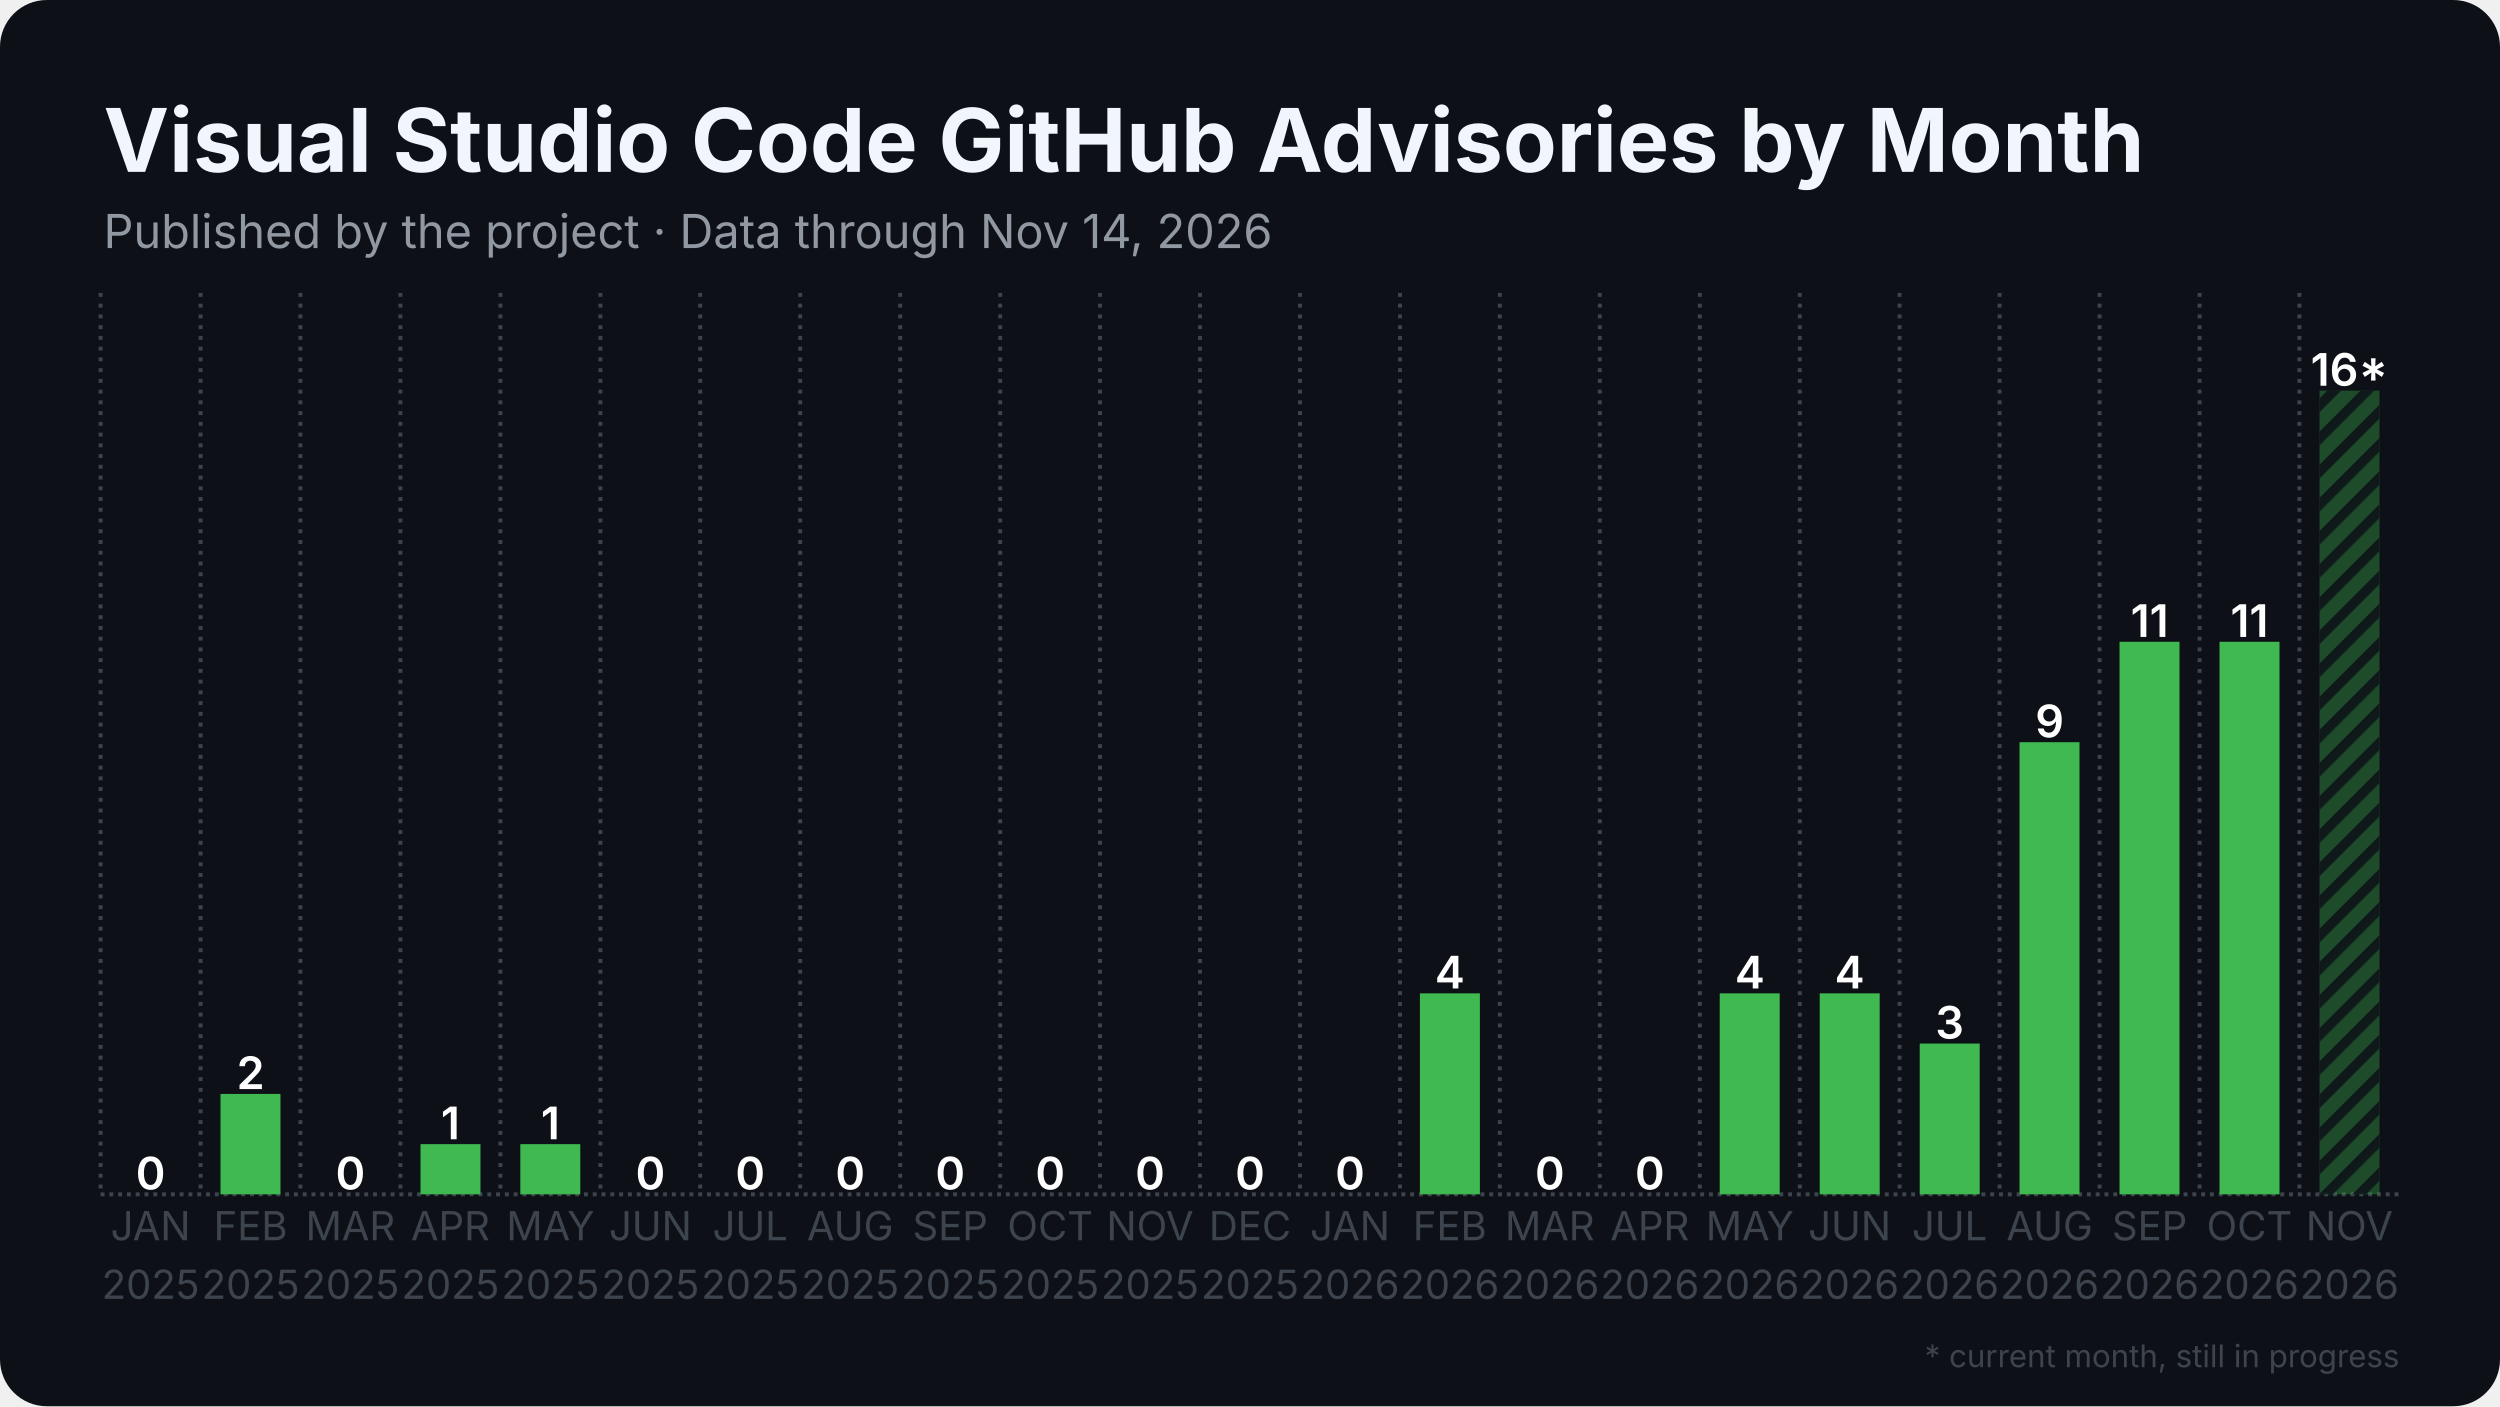
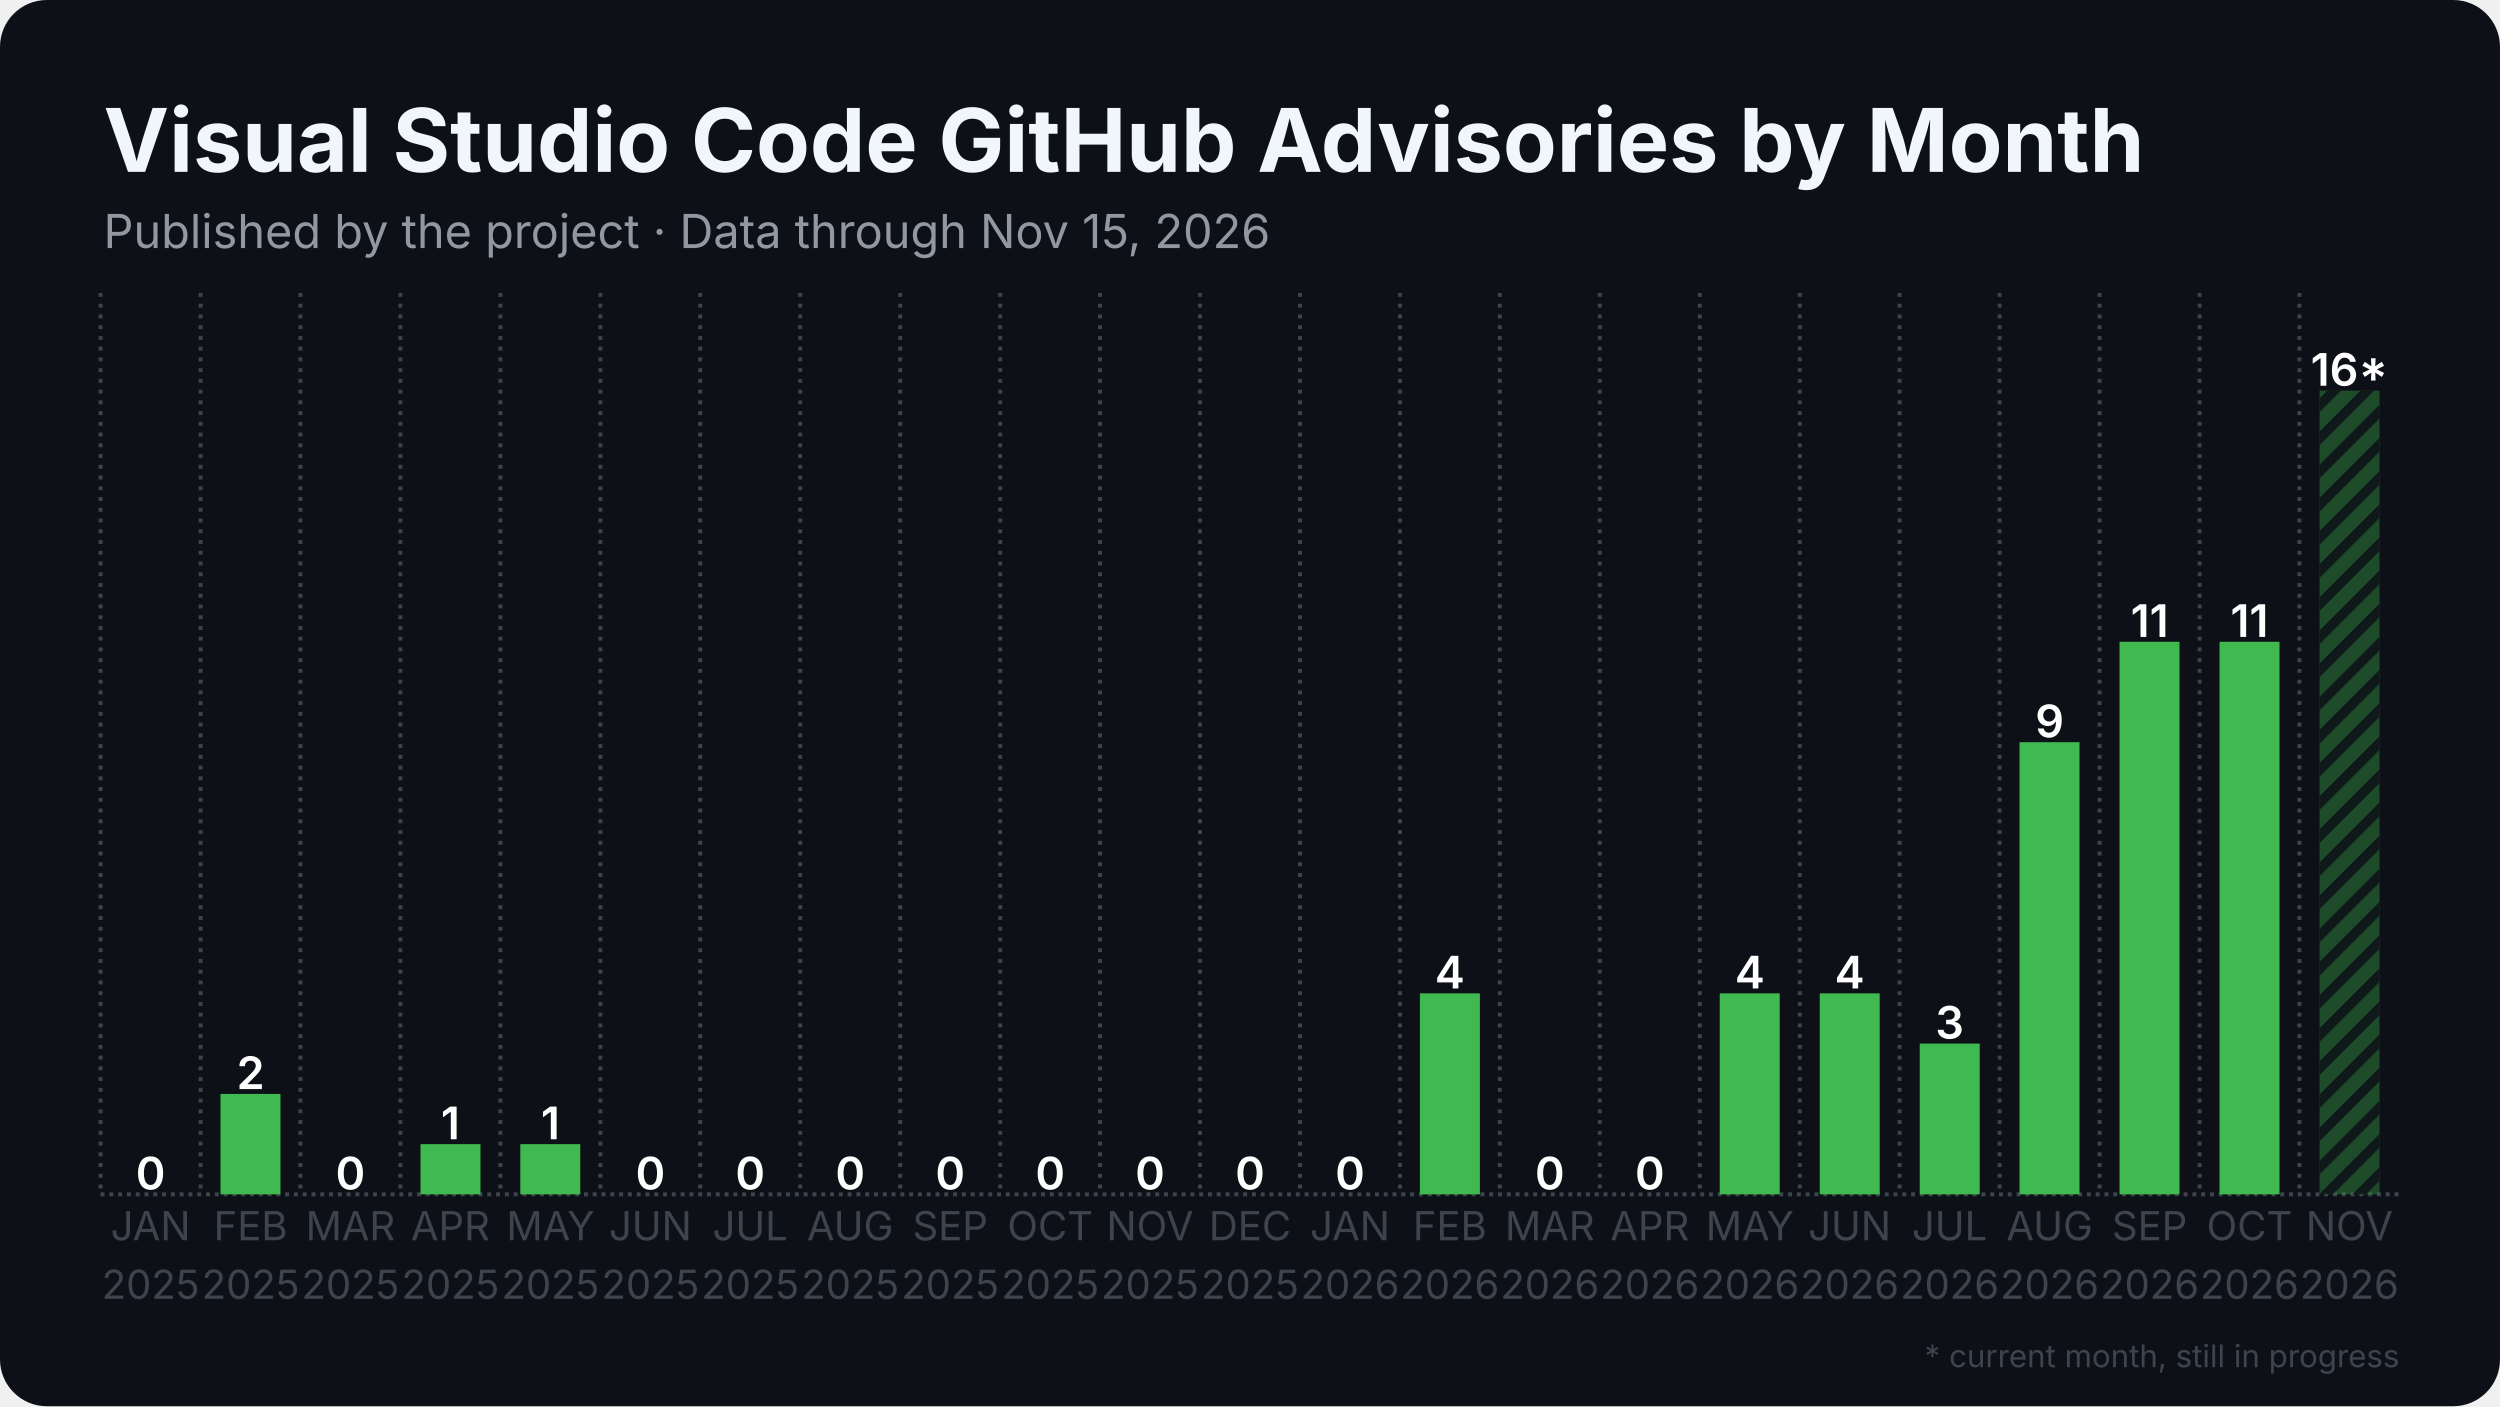
<svg xmlns="http://www.w3.org/2000/svg" width="1280" height="720" viewBox="0 0 1280 720">
  <rect width="1280" height="720" rx="24" fill="#0d1117" />
  <defs>
    <pattern id="stripes" width="12" height="12" patternUnits="userSpaceOnUse" patternTransform="rotate(45)">
      <rect width="12" height="12" fill="none" />
      <rect width="5" height="12" fill="#0d1117" opacity="0.85" />
    </pattern>
  </defs>
  <line x1="51.5" y1="611.5" x2="1228.5" y2="611.5" stroke="#3d444d" stroke-width="2" stroke-dasharray="2 2.5" />
  <line x1="51.5" y1="150.0" x2="51.5" y2="611.5" stroke="#3d444d" stroke-width="2" stroke-dasharray="2 3.5" />
  <line x1="102.7" y1="150.0" x2="102.7" y2="611.5" stroke="#3d444d" stroke-width="2" stroke-dasharray="2 3.5" />
  <line x1="153.8" y1="150.0" x2="153.8" y2="611.5" stroke="#3d444d" stroke-width="2" stroke-dasharray="2 3.5" />
  <line x1="205.0" y1="150.0" x2="205.0" y2="611.5" stroke="#3d444d" stroke-width="2" stroke-dasharray="2 3.5" />
  <line x1="256.2" y1="150.0" x2="256.2" y2="611.5" stroke="#3d444d" stroke-width="2" stroke-dasharray="2 3.5" />
  <line x1="307.4" y1="150.0" x2="307.4" y2="611.5" stroke="#3d444d" stroke-width="2" stroke-dasharray="2 3.5" />
  <line x1="358.5" y1="150.0" x2="358.5" y2="611.5" stroke="#3d444d" stroke-width="2" stroke-dasharray="2 3.5" />
  <line x1="409.7" y1="150.0" x2="409.7" y2="611.5" stroke="#3d444d" stroke-width="2" stroke-dasharray="2 3.5" />
  <line x1="460.9" y1="150.0" x2="460.9" y2="611.5" stroke="#3d444d" stroke-width="2" stroke-dasharray="2 3.5" />
  <line x1="512.1" y1="150.0" x2="512.1" y2="611.5" stroke="#3d444d" stroke-width="2" stroke-dasharray="2 3.5" />
  <line x1="563.2" y1="150.0" x2="563.2" y2="611.5" stroke="#3d444d" stroke-width="2" stroke-dasharray="2 3.5" />
  <line x1="614.4" y1="150.0" x2="614.4" y2="611.5" stroke="#3d444d" stroke-width="2" stroke-dasharray="2 3.5" />
  <line x1="665.6" y1="150.0" x2="665.6" y2="611.5" stroke="#3d444d" stroke-width="2" stroke-dasharray="2 3.5" />
  <line x1="716.8" y1="150.0" x2="716.8" y2="611.5" stroke="#3d444d" stroke-width="2" stroke-dasharray="2 3.5" />
  <line x1="767.9" y1="150.0" x2="767.9" y2="611.5" stroke="#3d444d" stroke-width="2" stroke-dasharray="2 3.5" />
  <line x1="819.1" y1="150.0" x2="819.1" y2="611.5" stroke="#3d444d" stroke-width="2" stroke-dasharray="2 3.5" />
  <line x1="870.3" y1="150.0" x2="870.3" y2="611.5" stroke="#3d444d" stroke-width="2" stroke-dasharray="2 3.5" />
  <line x1="921.5" y1="150.0" x2="921.5" y2="611.5" stroke="#3d444d" stroke-width="2" stroke-dasharray="2 3.5" />
  <line x1="972.6" y1="150.0" x2="972.6" y2="611.5" stroke="#3d444d" stroke-width="2" stroke-dasharray="2 3.5" />
  <line x1="1023.8" y1="150.0" x2="1023.8" y2="611.5" stroke="#3d444d" stroke-width="2" stroke-dasharray="2 3.5" />
  <line x1="1075.0" y1="150.0" x2="1075.0" y2="611.5" stroke="#3d444d" stroke-width="2" stroke-dasharray="2 3.5" />
  <line x1="1126.2" y1="150.0" x2="1126.2" y2="611.5" stroke="#3d444d" stroke-width="2" stroke-dasharray="2 3.5" />
  <line x1="1177.3" y1="150.0" x2="1177.3" y2="611.5" stroke="#3d444d" stroke-width="2" stroke-dasharray="2 3.5" />
  <rect x="61.7" y="611.5" width="30.7" height="0.0" fill="#3fb950" />
  <text x="77.1" y="609.0" text-anchor="middle" font-family="Inter, Segoe UI, Helvetica, Arial, sans-serif" font-size="23.0" font-weight="600" fill="#ffffff">0</text>
  <rect x="112.9" y="560.1" width="30.7" height="51.4" fill="#3fb950" />
  <text x="128.3" y="557.6" text-anchor="middle" font-family="Inter, Segoe UI, Helvetica, Arial, sans-serif" font-size="23.0" font-weight="600" fill="#ffffff">2</text>
  <rect x="164.1" y="611.5" width="30.7" height="0.0" fill="#3fb950" />
  <text x="179.4" y="609.0" text-anchor="middle" font-family="Inter, Segoe UI, Helvetica, Arial, sans-serif" font-size="23.0" font-weight="600" fill="#ffffff">0</text>
  <rect x="215.3" y="585.8" width="30.7" height="25.7" fill="#3fb950" />
  <text x="230.6" y="583.3" text-anchor="middle" font-family="Inter, Segoe UI, Helvetica, Arial, sans-serif" font-size="23.0" font-weight="600" fill="#ffffff">1</text>
  <rect x="266.4" y="585.8" width="30.7" height="25.7" fill="#3fb950" />
  <text x="281.8" y="583.3" text-anchor="middle" font-family="Inter, Segoe UI, Helvetica, Arial, sans-serif" font-size="23.0" font-weight="600" fill="#ffffff">1</text>
  <rect x="317.6" y="611.5" width="30.7" height="0.0" fill="#3fb950" />
  <text x="333.0" y="609.0" text-anchor="middle" font-family="Inter, Segoe UI, Helvetica, Arial, sans-serif" font-size="23.0" font-weight="600" fill="#ffffff">0</text>
  <rect x="368.8" y="611.5" width="30.7" height="0.0" fill="#3fb950" />
  <text x="384.1" y="609.0" text-anchor="middle" font-family="Inter, Segoe UI, Helvetica, Arial, sans-serif" font-size="23.0" font-weight="600" fill="#ffffff">0</text>
  <rect x="420.0" y="611.5" width="30.7" height="0.0" fill="#3fb950" />
  <text x="435.3" y="609.0" text-anchor="middle" font-family="Inter, Segoe UI, Helvetica, Arial, sans-serif" font-size="23.0" font-weight="600" fill="#ffffff">0</text>
  <rect x="471.1" y="611.5" width="30.7" height="0.0" fill="#3fb950" />
  <text x="486.5" y="609.0" text-anchor="middle" font-family="Inter, Segoe UI, Helvetica, Arial, sans-serif" font-size="23.0" font-weight="600" fill="#ffffff">0</text>
  <rect x="522.3" y="611.5" width="30.7" height="0.0" fill="#3fb950" />
  <text x="537.7" y="609.0" text-anchor="middle" font-family="Inter, Segoe UI, Helvetica, Arial, sans-serif" font-size="23.0" font-weight="600" fill="#ffffff">0</text>
  <rect x="573.5" y="611.5" width="30.7" height="0.0" fill="#3fb950" />
  <text x="588.8" y="609.0" text-anchor="middle" font-family="Inter, Segoe UI, Helvetica, Arial, sans-serif" font-size="23.0" font-weight="600" fill="#ffffff">0</text>
  <rect x="624.6" y="611.5" width="30.7" height="0.0" fill="#3fb950" />
  <text x="640.0" y="609.0" text-anchor="middle" font-family="Inter, Segoe UI, Helvetica, Arial, sans-serif" font-size="23.0" font-weight="600" fill="#ffffff">0</text>
  <rect x="675.8" y="611.5" width="30.7" height="0.0" fill="#3fb950" />
  <text x="691.2" y="609.0" text-anchor="middle" font-family="Inter, Segoe UI, Helvetica, Arial, sans-serif" font-size="23.0" font-weight="600" fill="#ffffff">0</text>
  <rect x="727.0" y="508.6" width="30.7" height="102.9" fill="#3fb950" />
  <text x="742.3" y="506.1" text-anchor="middle" font-family="Inter, Segoe UI, Helvetica, Arial, sans-serif" font-size="23.0" font-weight="600" fill="#ffffff">4</text>
  <rect x="778.2" y="611.5" width="30.7" height="0.0" fill="#3fb950" />
  <text x="793.5" y="609.0" text-anchor="middle" font-family="Inter, Segoe UI, Helvetica, Arial, sans-serif" font-size="23.0" font-weight="600" fill="#ffffff">0</text>
  <rect x="829.3" y="611.5" width="30.7" height="0.0" fill="#3fb950" />
  <text x="844.7" y="609.0" text-anchor="middle" font-family="Inter, Segoe UI, Helvetica, Arial, sans-serif" font-size="23.0" font-weight="600" fill="#ffffff">0</text>
  <rect x="880.5" y="508.6" width="30.7" height="102.9" fill="#3fb950" />
  <text x="895.9" y="506.1" text-anchor="middle" font-family="Inter, Segoe UI, Helvetica, Arial, sans-serif" font-size="23.0" font-weight="600" fill="#ffffff">4</text>
  <rect x="931.7" y="508.6" width="30.7" height="102.9" fill="#3fb950" />
  <text x="947.0" y="506.1" text-anchor="middle" font-family="Inter, Segoe UI, Helvetica, Arial, sans-serif" font-size="23.0" font-weight="600" fill="#ffffff">4</text>
  <rect x="982.9" y="534.3" width="30.7" height="77.2" fill="#3fb950" />
  <text x="998.2" y="531.8" text-anchor="middle" font-family="Inter, Segoe UI, Helvetica, Arial, sans-serif" font-size="23.0" font-weight="600" fill="#ffffff">3</text>
  <rect x="1034.0" y="380.0" width="30.7" height="231.5" fill="#3fb950" />
  <text x="1049.4" y="377.5" text-anchor="middle" font-family="Inter, Segoe UI, Helvetica, Arial, sans-serif" font-size="23.0" font-weight="600" fill="#ffffff">9</text>
  <rect x="1085.2" y="328.6" width="30.7" height="282.9" fill="#3fb950" />
  <text x="1100.6" y="326.1" text-anchor="middle" font-family="Inter, Segoe UI, Helvetica, Arial, sans-serif" font-size="23.0" font-weight="600" fill="#ffffff">11</text>
  <rect x="1136.4" y="328.6" width="30.7" height="282.9" fill="#3fb950" />
  <text x="1151.7" y="326.1" text-anchor="middle" font-family="Inter, Segoe UI, Helvetica, Arial, sans-serif" font-size="23.0" font-weight="600" fill="#ffffff">11</text>
  <rect x="1187.6" y="200.0" width="30.7" height="411.5" fill="#3fb950" opacity="0.35" />
  <rect x="1187.6" y="200.0" width="30.7" height="411.5" fill="url(#stripes)" />
  <text x="1202.9" y="197.5" text-anchor="middle" font-family="Inter, Segoe UI, Helvetica, Arial, sans-serif" font-size="23.0" font-weight="600" fill="#ffffff">16*</text>
  <text x="77.1" y="635" text-anchor="middle" font-family="Inter, Segoe UI, Helvetica, Arial, sans-serif" font-size="20.5" fill="#3d444d">JAN</text>
  <text x="77.1" y="665" text-anchor="middle" font-family="Inter, Segoe UI, Helvetica, Arial, sans-serif" font-size="20.5" fill="#3d444d">2025</text>
  <text x="128.3" y="635" text-anchor="middle" font-family="Inter, Segoe UI, Helvetica, Arial, sans-serif" font-size="20.5" fill="#3d444d">FEB</text>
  <text x="128.3" y="665" text-anchor="middle" font-family="Inter, Segoe UI, Helvetica, Arial, sans-serif" font-size="20.5" fill="#3d444d">2025</text>
  <text x="179.4" y="635" text-anchor="middle" font-family="Inter, Segoe UI, Helvetica, Arial, sans-serif" font-size="20.5" fill="#3d444d">MAR</text>
  <text x="179.4" y="665" text-anchor="middle" font-family="Inter, Segoe UI, Helvetica, Arial, sans-serif" font-size="20.5" fill="#3d444d">2025</text>
  <text x="230.6" y="635" text-anchor="middle" font-family="Inter, Segoe UI, Helvetica, Arial, sans-serif" font-size="20.5" fill="#3d444d">APR</text>
  <text x="230.6" y="665" text-anchor="middle" font-family="Inter, Segoe UI, Helvetica, Arial, sans-serif" font-size="20.5" fill="#3d444d">2025</text>
  <text x="281.8" y="635" text-anchor="middle" font-family="Inter, Segoe UI, Helvetica, Arial, sans-serif" font-size="20.5" fill="#3d444d">MAY</text>
  <text x="281.8" y="665" text-anchor="middle" font-family="Inter, Segoe UI, Helvetica, Arial, sans-serif" font-size="20.5" fill="#3d444d">2025</text>
  <text x="333.0" y="635" text-anchor="middle" font-family="Inter, Segoe UI, Helvetica, Arial, sans-serif" font-size="20.5" fill="#3d444d">JUN</text>
  <text x="333.0" y="665" text-anchor="middle" font-family="Inter, Segoe UI, Helvetica, Arial, sans-serif" font-size="20.5" fill="#3d444d">2025</text>
  <text x="384.1" y="635" text-anchor="middle" font-family="Inter, Segoe UI, Helvetica, Arial, sans-serif" font-size="20.5" fill="#3d444d">JUL</text>
  <text x="384.1" y="665" text-anchor="middle" font-family="Inter, Segoe UI, Helvetica, Arial, sans-serif" font-size="20.5" fill="#3d444d">2025</text>
  <text x="435.3" y="635" text-anchor="middle" font-family="Inter, Segoe UI, Helvetica, Arial, sans-serif" font-size="20.5" fill="#3d444d">AUG</text>
  <text x="435.3" y="665" text-anchor="middle" font-family="Inter, Segoe UI, Helvetica, Arial, sans-serif" font-size="20.5" fill="#3d444d">2025</text>
  <text x="486.5" y="635" text-anchor="middle" font-family="Inter, Segoe UI, Helvetica, Arial, sans-serif" font-size="20.5" fill="#3d444d">SEP</text>
  <text x="486.5" y="665" text-anchor="middle" font-family="Inter, Segoe UI, Helvetica, Arial, sans-serif" font-size="20.5" fill="#3d444d">2025</text>
  <text x="537.7" y="635" text-anchor="middle" font-family="Inter, Segoe UI, Helvetica, Arial, sans-serif" font-size="20.5" fill="#3d444d">OCT</text>
  <text x="537.7" y="665" text-anchor="middle" font-family="Inter, Segoe UI, Helvetica, Arial, sans-serif" font-size="20.5" fill="#3d444d">2025</text>
  <text x="588.8" y="635" text-anchor="middle" font-family="Inter, Segoe UI, Helvetica, Arial, sans-serif" font-size="20.5" fill="#3d444d">NOV</text>
  <text x="588.8" y="665" text-anchor="middle" font-family="Inter, Segoe UI, Helvetica, Arial, sans-serif" font-size="20.5" fill="#3d444d">2025</text>
  <text x="640.0" y="635" text-anchor="middle" font-family="Inter, Segoe UI, Helvetica, Arial, sans-serif" font-size="20.5" fill="#3d444d">DEC</text>
  <text x="640.0" y="665" text-anchor="middle" font-family="Inter, Segoe UI, Helvetica, Arial, sans-serif" font-size="20.5" fill="#3d444d">2025</text>
  <text x="691.2" y="635" text-anchor="middle" font-family="Inter, Segoe UI, Helvetica, Arial, sans-serif" font-size="20.5" fill="#3d444d">JAN</text>
  <text x="691.2" y="665" text-anchor="middle" font-family="Inter, Segoe UI, Helvetica, Arial, sans-serif" font-size="20.5" fill="#3d444d">2026</text>
  <text x="742.3" y="635" text-anchor="middle" font-family="Inter, Segoe UI, Helvetica, Arial, sans-serif" font-size="20.5" fill="#3d444d">FEB</text>
  <text x="742.3" y="665" text-anchor="middle" font-family="Inter, Segoe UI, Helvetica, Arial, sans-serif" font-size="20.5" fill="#3d444d">2026</text>
  <text x="793.5" y="635" text-anchor="middle" font-family="Inter, Segoe UI, Helvetica, Arial, sans-serif" font-size="20.5" fill="#3d444d">MAR</text>
  <text x="793.5" y="665" text-anchor="middle" font-family="Inter, Segoe UI, Helvetica, Arial, sans-serif" font-size="20.5" fill="#3d444d">2026</text>
  <text x="844.7" y="635" text-anchor="middle" font-family="Inter, Segoe UI, Helvetica, Arial, sans-serif" font-size="20.5" fill="#3d444d">APR</text>
  <text x="844.7" y="665" text-anchor="middle" font-family="Inter, Segoe UI, Helvetica, Arial, sans-serif" font-size="20.5" fill="#3d444d">2026</text>
  <text x="895.9" y="635" text-anchor="middle" font-family="Inter, Segoe UI, Helvetica, Arial, sans-serif" font-size="20.5" fill="#3d444d">MAY</text>
  <text x="895.9" y="665" text-anchor="middle" font-family="Inter, Segoe UI, Helvetica, Arial, sans-serif" font-size="20.5" fill="#3d444d">2026</text>
  <text x="947.0" y="635" text-anchor="middle" font-family="Inter, Segoe UI, Helvetica, Arial, sans-serif" font-size="20.5" fill="#3d444d">JUN</text>
  <text x="947.0" y="665" text-anchor="middle" font-family="Inter, Segoe UI, Helvetica, Arial, sans-serif" font-size="20.5" fill="#3d444d">2026</text>
  <text x="998.2" y="635" text-anchor="middle" font-family="Inter, Segoe UI, Helvetica, Arial, sans-serif" font-size="20.5" fill="#3d444d">JUL</text>
  <text x="998.2" y="665" text-anchor="middle" font-family="Inter, Segoe UI, Helvetica, Arial, sans-serif" font-size="20.5" fill="#3d444d">2026</text>
  <text x="1049.4" y="635" text-anchor="middle" font-family="Inter, Segoe UI, Helvetica, Arial, sans-serif" font-size="20.5" fill="#3d444d">AUG</text>
  <text x="1049.4" y="665" text-anchor="middle" font-family="Inter, Segoe UI, Helvetica, Arial, sans-serif" font-size="20.5" fill="#3d444d">2026</text>
  <text x="1100.6" y="635" text-anchor="middle" font-family="Inter, Segoe UI, Helvetica, Arial, sans-serif" font-size="20.5" fill="#3d444d">SEP</text>
  <text x="1100.6" y="665" text-anchor="middle" font-family="Inter, Segoe UI, Helvetica, Arial, sans-serif" font-size="20.5" fill="#3d444d">2026</text>
  <text x="1151.7" y="635" text-anchor="middle" font-family="Inter, Segoe UI, Helvetica, Arial, sans-serif" font-size="20.5" fill="#3d444d">OCT</text>
  <text x="1151.7" y="665" text-anchor="middle" font-family="Inter, Segoe UI, Helvetica, Arial, sans-serif" font-size="20.5" fill="#3d444d">2026</text>
  <text x="1202.9" y="635" text-anchor="middle" font-family="Inter, Segoe UI, Helvetica, Arial, sans-serif" font-size="20.5" fill="#3d444d">NOV</text>
  <text x="1202.9" y="665" text-anchor="middle" font-family="Inter, Segoe UI, Helvetica, Arial, sans-serif" font-size="20.5" fill="#3d444d">2026</text>
  <text x="53.0" y="88.0" font-family="Inter, Segoe UI, Helvetica, Arial, sans-serif" font-size="45" font-weight="700" fill="#f0f6fc">Visual Studio Code GitHub Advisories by Month</text>
-   <text x="53.0" y="127.0" font-family="Inter, Segoe UI, Helvetica, Arial, sans-serif" font-size="24" fill="#9198a1">Published by the project · Data through Nov 14, 2026</text>
+   <text x="53.0" y="127.0" font-family="Inter, Segoe UI, Helvetica, Arial, sans-serif" font-size="24" fill="#9198a1">Published by the project · Data through Nov 15, 2026</text>
  <text x="1228.5" y="700" text-anchor="end" font-family="Inter, Segoe UI, Helvetica, Arial, sans-serif" font-size="16" fill="#3d444d">* current month, still in progress</text>
</svg>
